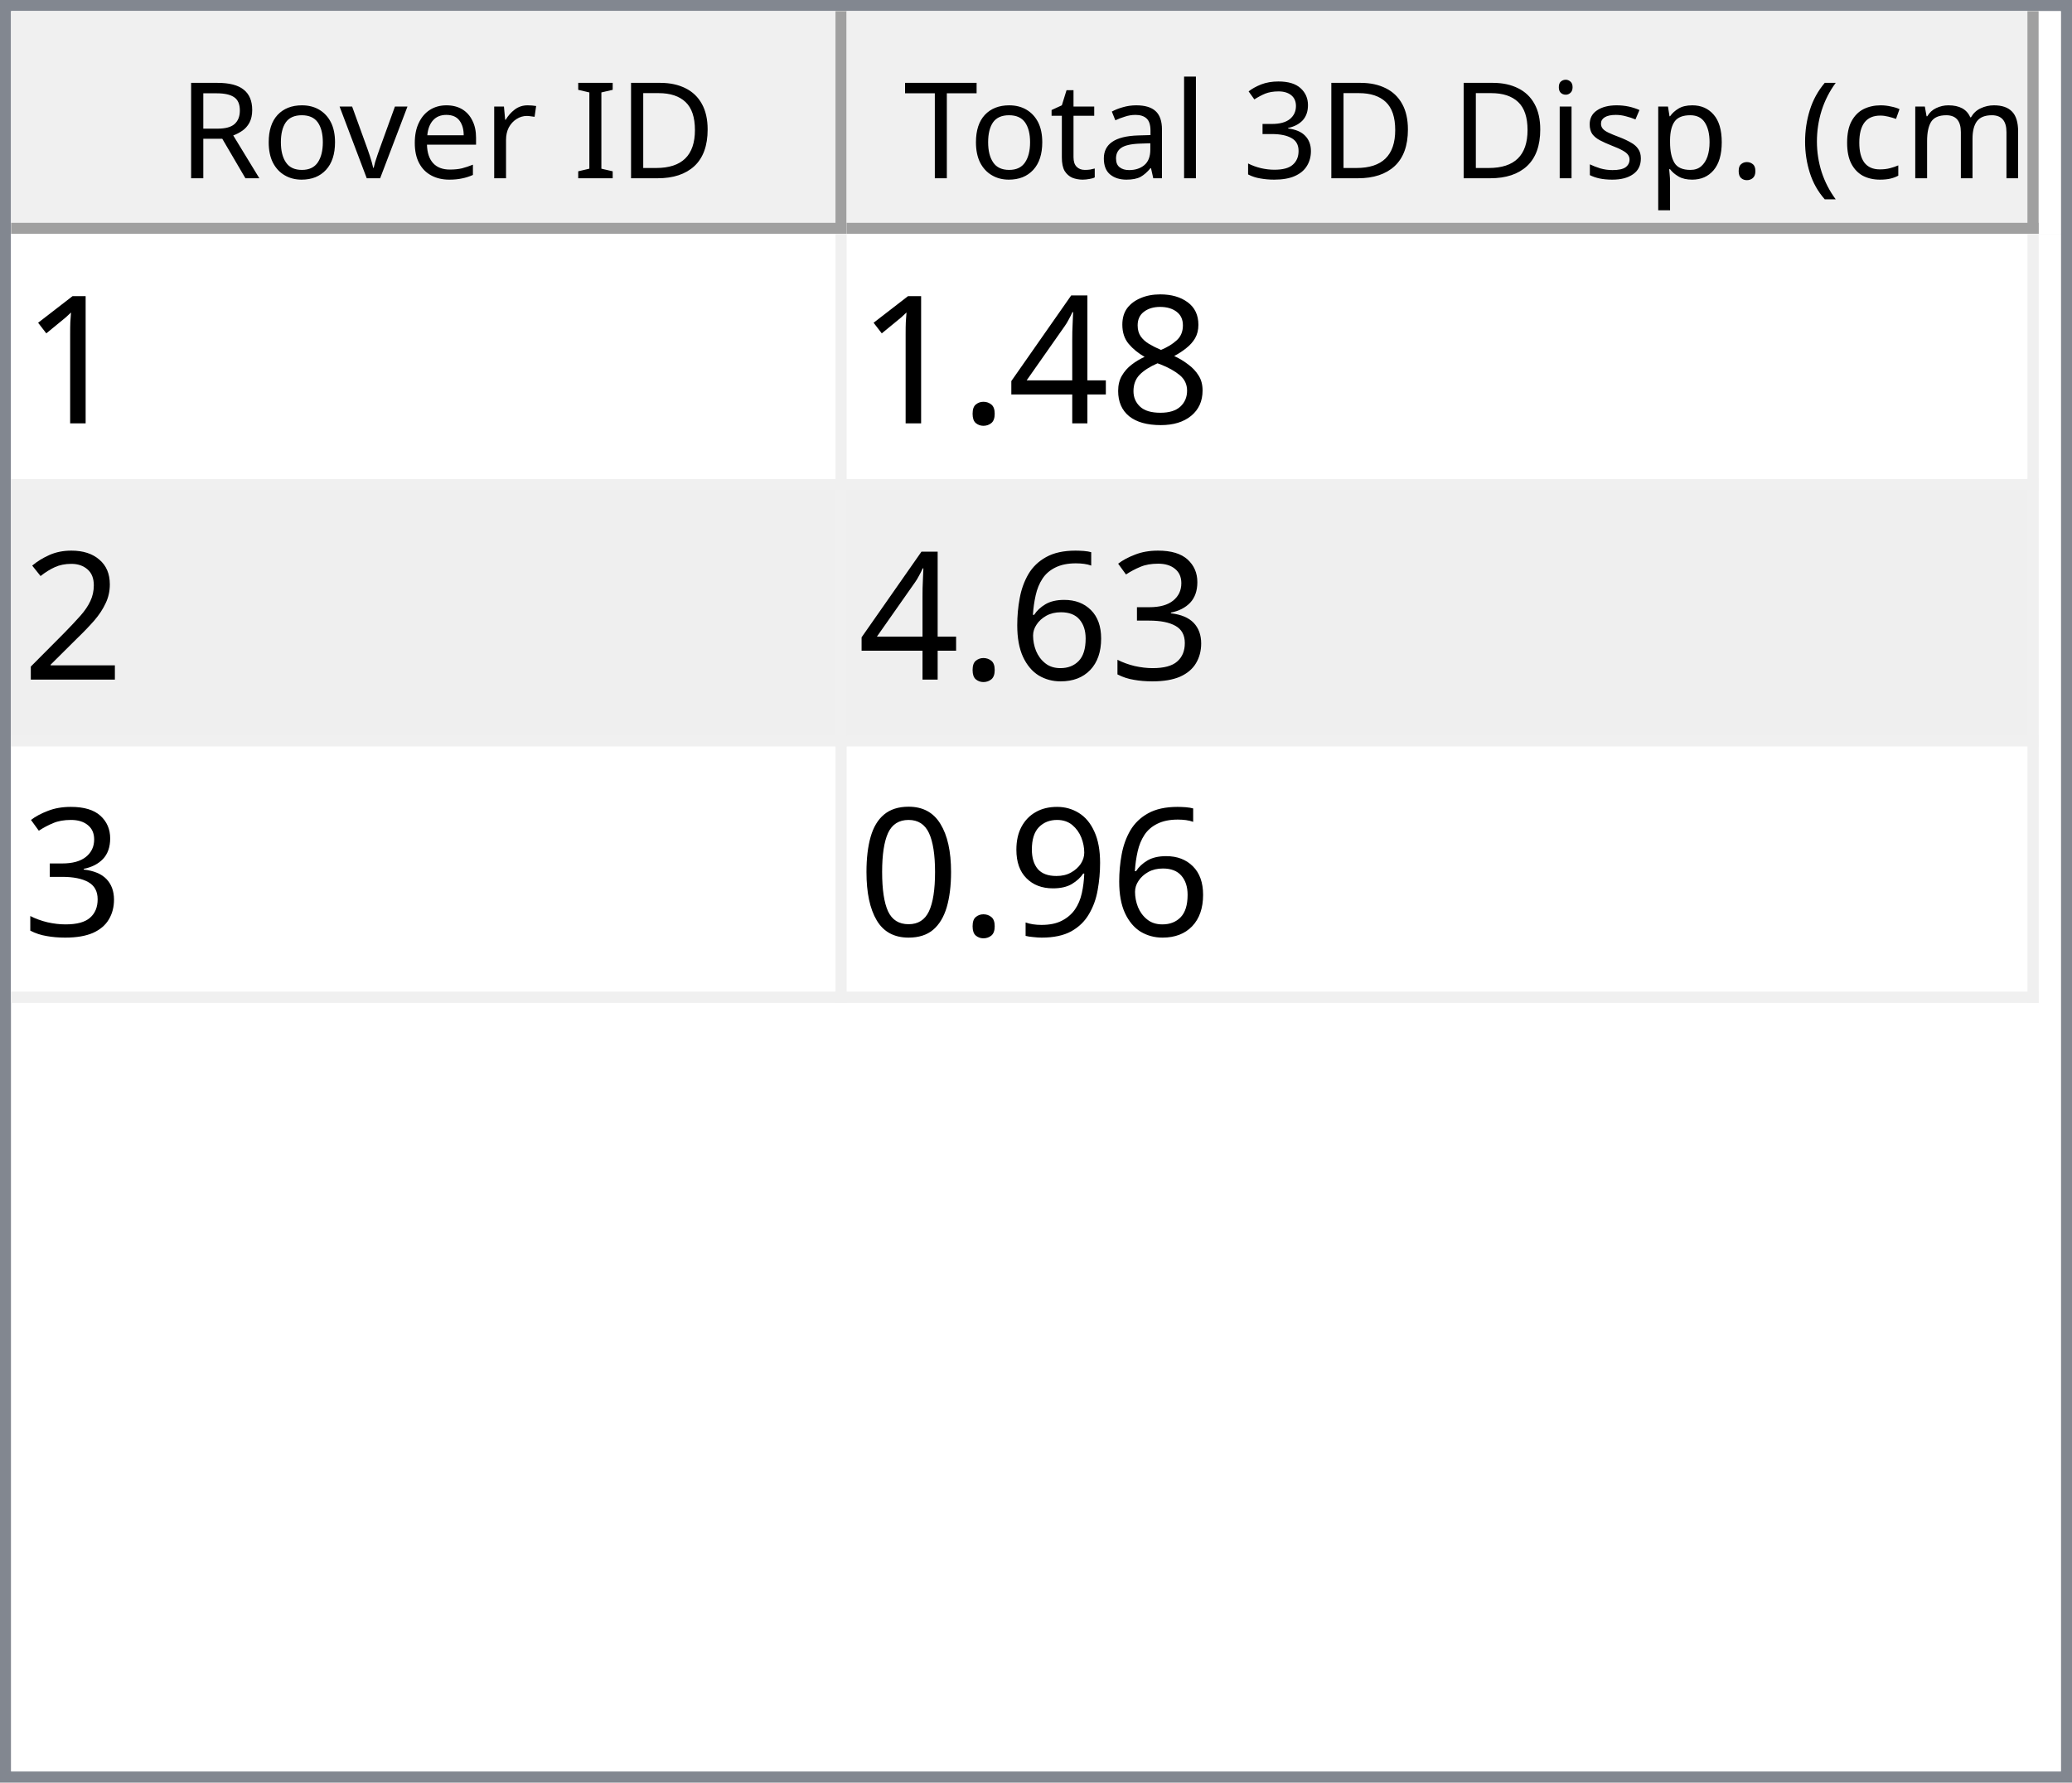
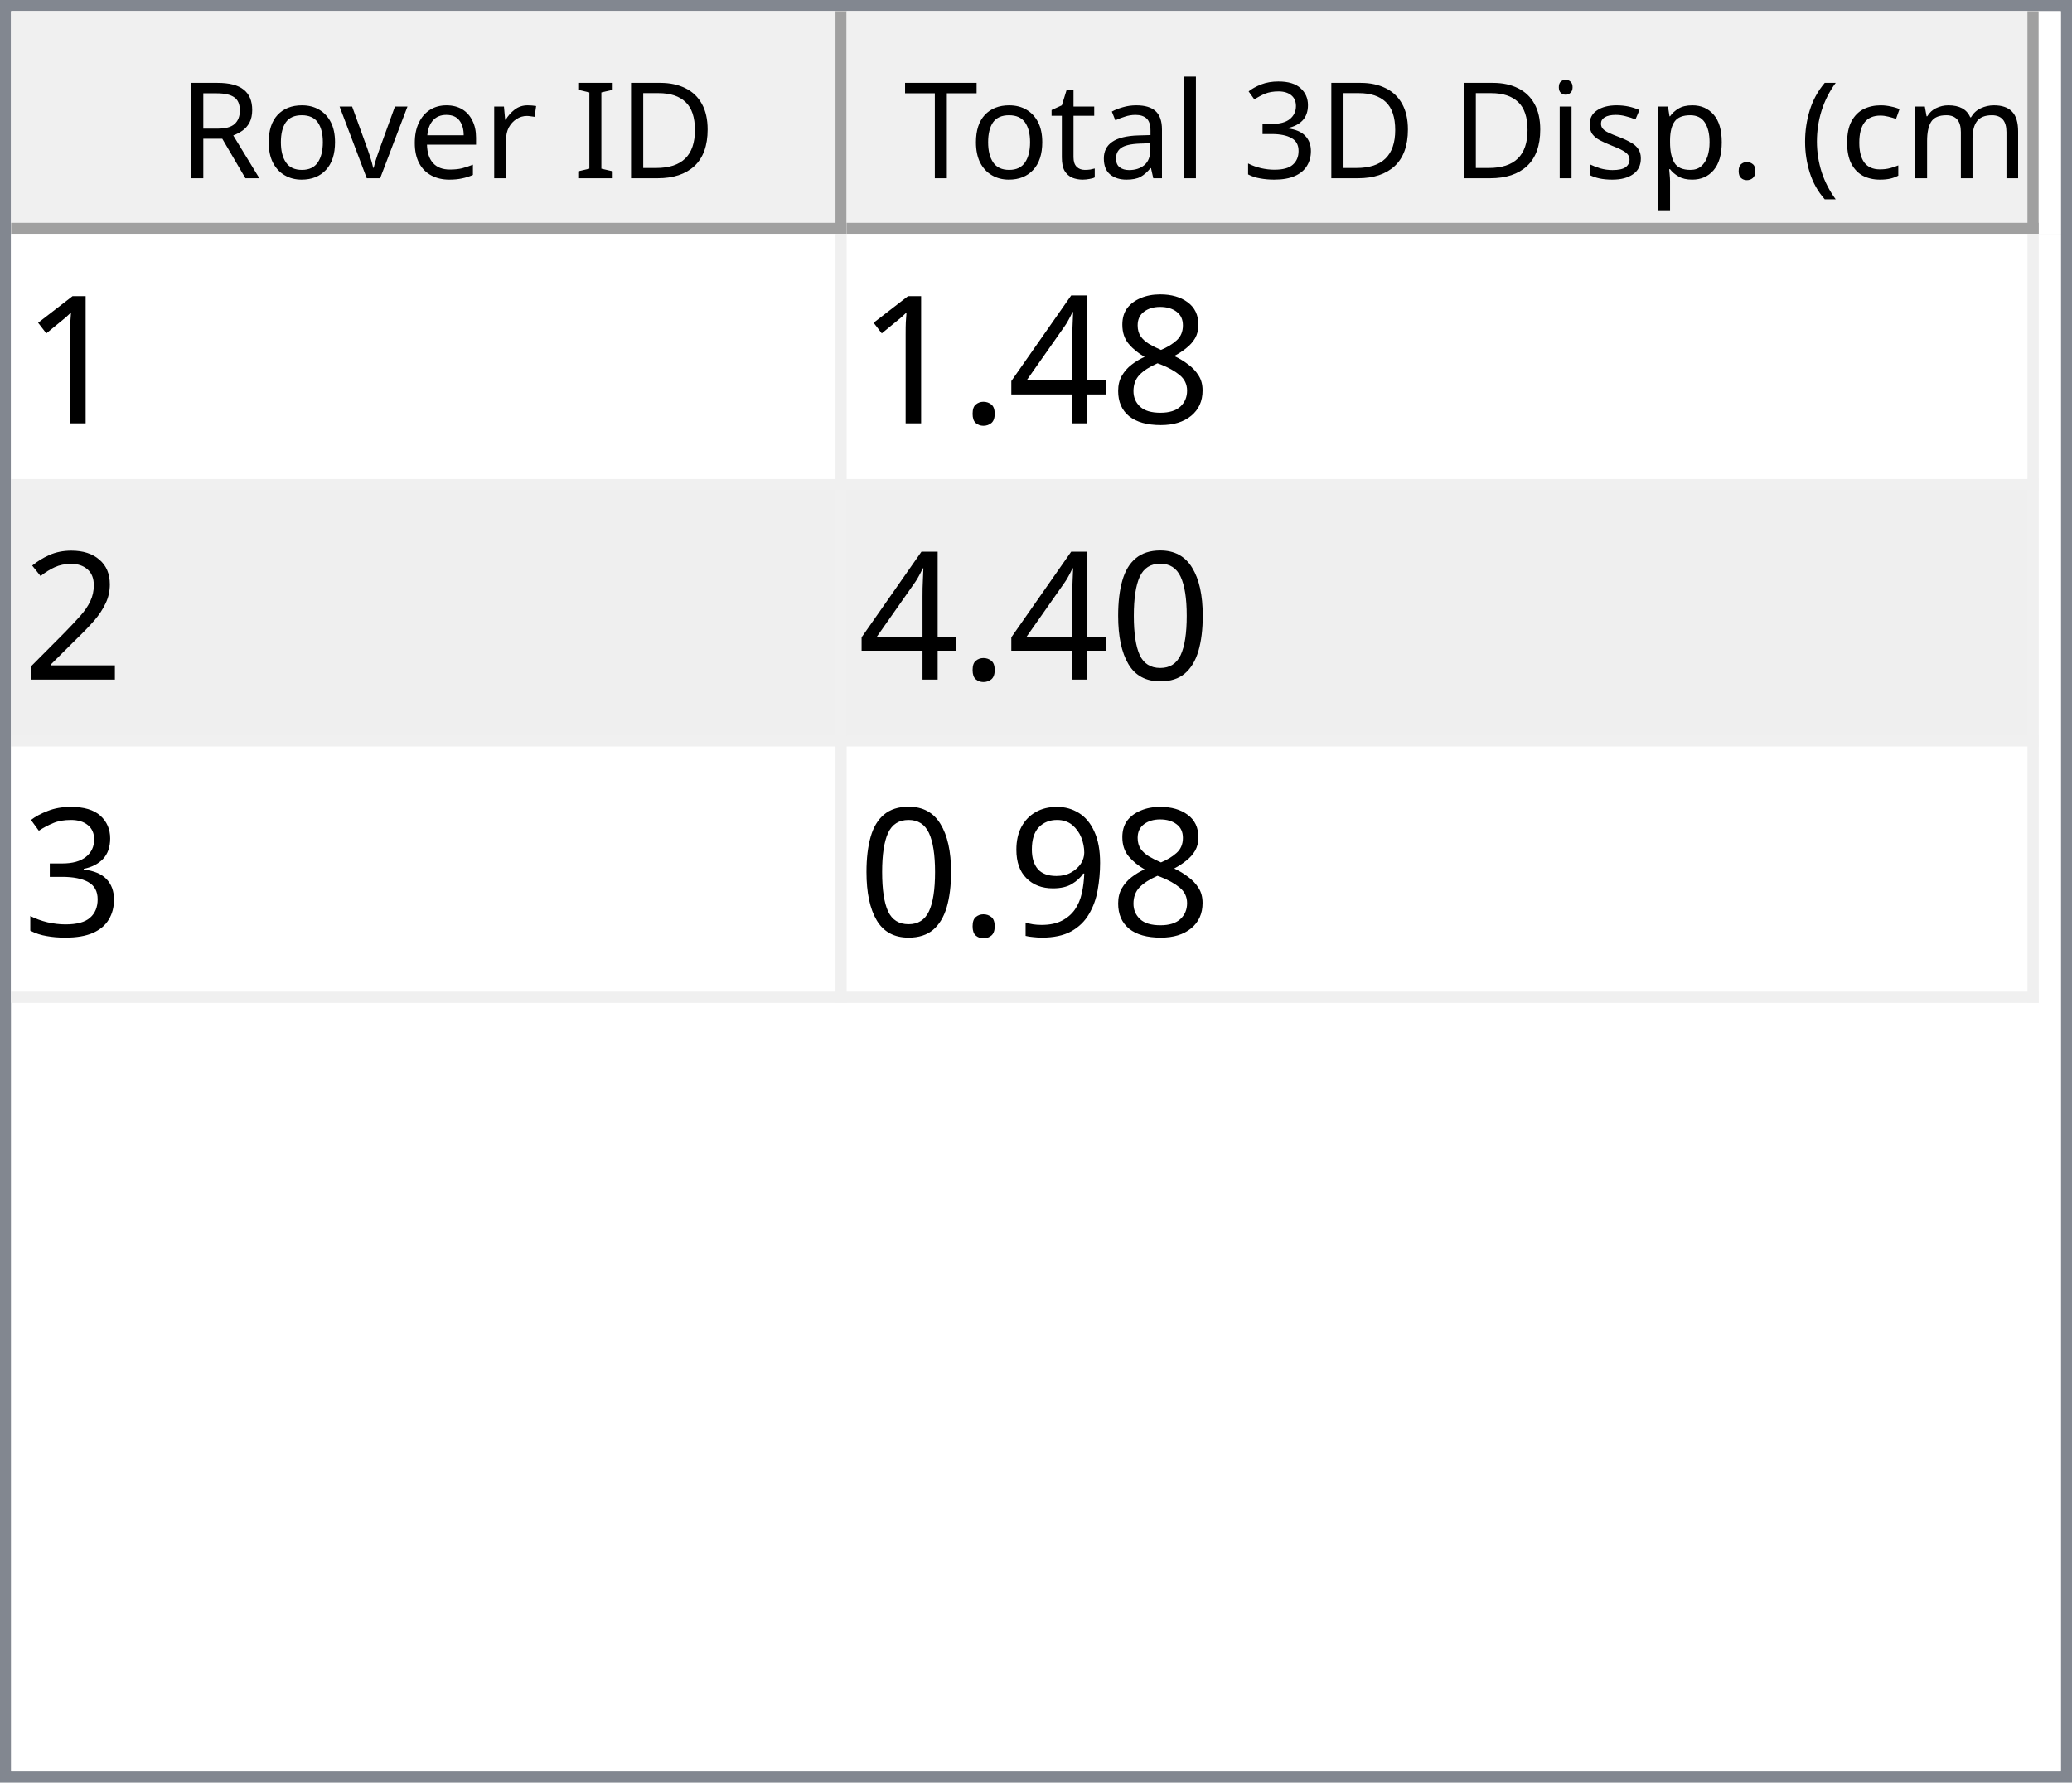
<svg xmlns="http://www.w3.org/2000/svg" style="fill-opacity:1; color-rendering:auto; color-interpolation:auto; text-rendering:auto; stroke:black; stroke-linecap:square; stroke-miterlimit:10; shape-rendering:auto; stroke-opacity:1; fill:black; stroke-dasharray:none; font-weight:normal; stroke-width:1; font-family:'Dialog'; font-style:normal; stroke-linejoin:miter; font-size:12px; stroke-dashoffset:0; image-rendering:auto;" width="186" height="160">
  <defs id="genericDefs" />
  <g>
    <defs id="defs1">
      <clipPath clipPathUnits="userSpaceOnUse" id="clipPath1">
        <path d="M0 0 L186 0 L186 160 L0 160 L0 0 Z" />
      </clipPath>
      <clipPath clipPathUnits="userSpaceOnUse" id="clipPath2">
        <path d="M0 0 L0 160 L186 160 L186 0 Z" />
      </clipPath>
      <clipPath clipPathUnits="userSpaceOnUse" id="clipPath3">
        <path d="M0 0 L0 20 L184 20 L184 0 Z" />
      </clipPath>
      <clipPath clipPathUnits="userSpaceOnUse" id="clipPath4">
        <path d="M0 0 L0 20 L75 20 L75 0 Z" />
      </clipPath>
      <clipPath clipPathUnits="userSpaceOnUse" id="clipPath5">
        <path d="M1 1 L1 19 L74 19 L74 1 Z" />
      </clipPath>
      <clipPath clipPathUnits="userSpaceOnUse" id="clipPath6">
        <path d="M0 0 L0 18 L73 18 L73 0 Z" />
      </clipPath>
      <clipPath clipPathUnits="userSpaceOnUse" id="clipPath7">
        <path d="M-0.5 -0.5 L-0.5 19.5 L74.5 19.5 L74.5 -0.5 Z" />
      </clipPath>
      <clipPath clipPathUnits="userSpaceOnUse" id="clipPath8">
        <path d="M0 0 L0 20 L107 20 L107 0 Z" />
      </clipPath>
      <clipPath clipPathUnits="userSpaceOnUse" id="clipPath9">
        <path d="M1 1 L1 19 L106 19 L106 1 Z" />
      </clipPath>
      <clipPath clipPathUnits="userSpaceOnUse" id="clipPath10">
        <path d="M0 0 L0 18 L105 18 L105 0 Z" />
      </clipPath>
      <clipPath clipPathUnits="userSpaceOnUse" id="clipPath11">
        <path d="M-0.5 -0.5 L-0.5 19.5 L106.5 19.5 L106.5 -0.5 Z" />
      </clipPath>
      <clipPath clipPathUnits="userSpaceOnUse" id="clipPath12">
        <path d="M0 0 L0 138 L184 138 L184 0 Z" />
      </clipPath>
      <clipPath clipPathUnits="userSpaceOnUse" id="clipPath13">
        <path d="M0 0 L0 69 L182 69 L182 0 Z" />
      </clipPath>
      <clipPath clipPathUnits="userSpaceOnUse" id="clipPath14">
        <path d="M-0.5 -0.5 L-0.5 68.5 L181.5 68.5 L181.5 -0.5 Z" />
      </clipPath>
      <clipPath clipPathUnits="userSpaceOnUse" id="clipPath15">
        <path d="M0 0 L0 22 L74 22 L74 0 Z" />
      </clipPath>
      <clipPath clipPathUnits="userSpaceOnUse" id="clipPath16">
        <path d="M0 0 L0 22 L106 22 L106 0 Z" />
      </clipPath>
      <font horiz-adv-x="64.551" id="font1">
        <font-face ascent="107.91" descent="25.098" units-per-em="100" style="font-style:normal; font-family:Segoe UI; font-weight:normal;" />
        <missing-glyph horiz-adv-x="64.551" d="M8.109 0 L8.109 68.266 L56.453 68.266 L56.453 0 L8.109 0 ZM15.328 7.234 L49.219 7.234 L49.219 61.031 L15.328 61.031 L15.328 7.234 Z" />
        <glyph unicode="D" horiz-adv-x="70.117" d="M9.188 0 L9.188 70.016 L28.516 70.016 Q65.531 70.016 65.531 35.891 Q65.531 19.672 55.25 9.836 Q44.969 0 27.734 0 L9.188 0 ZM17.391 62.594 L17.391 7.422 L27.828 7.422 Q41.609 7.422 49.273 14.797 Q56.938 22.172 56.938 35.688 Q56.938 62.594 28.328 62.594 L17.391 62.594 Z" />
        <glyph unicode="I" horiz-adv-x="26.611" d="M17.391 0 L9.188 0 L9.188 70.016 L17.391 70.016 L17.391 0 Z" />
        <glyph unicode=" " horiz-adv-x="27.393" d="" />
        <glyph unicode="r" horiz-adv-x="34.766" d="M34.188 41.891 Q32.078 43.5 28.125 43.5 Q23 43.5 19.555 38.672 Q16.109 33.844 16.109 25.484 L16.109 0 L8.109 0 L8.109 50 L16.109 50 L16.109 39.703 L16.312 39.703 Q18.016 44.969 21.531 47.922 Q25.047 50.875 29.391 50.875 Q32.516 50.875 34.188 50.203 L34.188 41.891 Z" />
        <glyph unicode="e" horiz-adv-x="52.295" d="M48.297 23 L12.984 23 Q13.188 14.656 17.484 10.109 Q21.781 5.562 29.297 5.562 Q37.75 5.562 44.828 11.141 L44.828 3.609 Q38.234 -1.172 27.391 -1.172 Q16.797 -1.172 10.742 5.641 Q4.688 12.453 4.688 24.812 Q4.688 36.469 11.305 43.82 Q17.922 51.172 27.734 51.172 Q37.547 51.172 42.922 44.828 Q48.297 38.484 48.297 27.203 L48.297 23 ZM40.094 29.781 Q40.047 36.719 36.75 40.578 Q33.453 44.438 27.594 44.438 Q21.922 44.438 17.969 40.383 Q14.016 36.328 13.094 29.781 L40.094 29.781 Z" />
        <glyph unicode="v" horiz-adv-x="47.9" d="M47.406 50 L27.484 0 L19.625 0 L0.688 50 L9.469 50 L22.172 13.672 Q23.578 9.672 23.922 6.688 L24.125 6.688 Q24.609 10.453 25.688 13.484 L38.969 50 L47.406 50 Z" />
        <glyph unicode="o" horiz-adv-x="58.594" d="M29 -1.172 Q17.922 -1.172 11.305 5.836 Q4.688 12.844 4.688 24.422 Q4.688 37.016 11.57 44.094 Q18.453 51.172 30.172 51.172 Q41.359 51.172 47.633 44.289 Q53.906 37.406 53.906 25.203 Q53.906 13.234 47.141 6.031 Q40.375 -1.172 29 -1.172 ZM29.594 44.438 Q21.875 44.438 17.383 39.188 Q12.891 33.938 12.891 24.703 Q12.891 15.828 17.43 10.695 Q21.969 5.562 29.594 5.562 Q37.359 5.562 41.531 10.594 Q45.703 15.625 45.703 24.906 Q45.703 34.281 41.531 39.359 Q37.359 44.438 29.594 44.438 Z" />
        <glyph unicode="R" horiz-adv-x="59.814" d="M59.375 0 L49.609 0 L37.891 19.625 Q36.281 22.359 34.766 24.289 Q33.25 26.219 31.664 27.438 Q30.078 28.656 28.25 29.219 Q26.422 29.781 24.125 29.781 L17.391 29.781 L17.391 0 L9.188 0 L9.188 70.016 L30.078 70.016 Q34.672 70.016 38.555 68.867 Q42.438 67.719 45.289 65.375 Q48.141 63.031 49.758 59.547 Q51.375 56.062 51.375 51.375 Q51.375 47.703 50.273 44.656 Q49.172 41.609 47.148 39.211 Q45.125 36.812 42.266 35.133 Q39.406 33.453 35.844 32.516 L35.844 32.328 Q37.594 31.547 38.891 30.547 Q40.188 29.547 41.359 28.18 Q42.531 26.812 43.68 25.078 Q44.828 23.344 46.234 21.047 L59.375 0 ZM17.391 62.594 L17.391 37.203 L28.516 37.203 Q31.594 37.203 34.203 38.133 Q36.812 39.062 38.719 40.797 Q40.625 42.531 41.703 45.047 Q42.781 47.562 42.781 50.688 Q42.781 56.297 39.141 59.445 Q35.5 62.594 28.609 62.594 L17.391 62.594 Z" />
        <glyph unicode=")" horiz-adv-x="30.176" d="M8.297 -15.922 L1.172 -15.922 Q16.406 2.344 16.406 26.812 Q16.406 51.469 1.078 70.016 L8.297 70.016 Q23.531 52.156 23.531 26.703 Q23.531 1.375 8.297 -15.922 Z" />
        <glyph unicode="m" horiz-adv-x="86.133" d="M79.109 0 L71.094 0 L71.094 28.719 Q71.094 37.016 68.531 40.727 Q65.969 44.438 59.906 44.438 Q54.781 44.438 51.195 39.75 Q47.609 35.062 47.609 28.516 L47.609 0 L39.594 0 L39.594 29.688 Q39.594 44.438 28.219 44.438 Q22.953 44.438 19.531 40.016 Q16.109 35.594 16.109 28.516 L16.109 0 L8.109 0 L8.109 50 L16.109 50 L16.109 42.094 L16.312 42.094 Q21.625 51.172 31.844 51.172 Q36.969 51.172 40.773 48.312 Q44.578 45.453 46 40.828 Q51.562 51.172 62.594 51.172 Q79.109 51.172 79.109 30.812 L79.109 0 Z" />
        <glyph unicode="c" horiz-adv-x="46.191" d="M42.188 2.297 Q36.422 -1.172 28.516 -1.172 Q17.828 -1.172 11.258 5.789 Q4.688 12.75 4.688 23.828 Q4.688 36.188 11.766 43.68 Q18.844 51.172 30.672 51.172 Q37.25 51.172 42.281 48.734 L42.281 40.531 Q36.719 44.438 30.375 44.438 Q22.703 44.438 17.797 38.945 Q12.891 33.453 12.891 24.516 Q12.891 15.719 17.508 10.641 Q22.125 5.562 29.891 5.562 Q36.422 5.562 42.188 9.906 L42.188 2.297 Z" />
        <glyph unicode="(" horiz-adv-x="30.176" d="M29.109 -15.922 L21.969 -15.922 Q6.844 1.375 6.844 26.703 Q6.844 52.156 21.969 70.016 L29.203 70.016 Q13.875 51.469 13.875 26.812 Q13.875 2.344 29.109 -15.922 Z" />
        <glyph unicode="." horiz-adv-x="21.68" d="M10.891 -1.078 Q8.641 -1.078 7.055 0.539 Q5.469 2.156 5.469 4.391 Q5.469 6.641 7.055 8.273 Q8.641 9.906 10.891 9.906 Q13.188 9.906 14.797 8.273 Q16.406 6.641 16.406 4.391 Q16.406 2.156 14.797 0.539 Q13.188 -1.078 10.891 -1.078 Z" />
        <glyph unicode="p" horiz-adv-x="58.789" d="M16.312 7.234 L16.109 7.234 L16.109 -23 L8.109 -23 L8.109 50 L16.109 50 L16.109 41.219 L16.312 41.219 Q22.219 51.172 33.594 51.172 Q43.266 51.172 48.688 44.461 Q54.109 37.75 54.109 26.469 Q54.109 13.922 48 6.375 Q41.891 -1.172 31.297 -1.172 Q21.578 -1.172 16.312 7.234 ZM16.109 27.391 L16.109 20.406 Q16.109 14.203 20.141 9.883 Q24.172 5.562 30.375 5.562 Q37.641 5.562 41.773 11.133 Q45.906 16.703 45.906 26.609 Q45.906 34.969 42.047 39.703 Q38.188 44.438 31.594 44.438 Q24.609 44.438 20.359 39.578 Q16.109 34.719 16.109 27.391 Z" />
        <glyph unicode="s" horiz-adv-x="42.432" d="M5.078 1.812 L5.078 10.406 Q11.625 5.562 19.484 5.562 Q30.031 5.562 30.031 12.594 Q30.031 14.594 29.125 15.992 Q28.219 17.391 26.68 18.461 Q25.141 19.531 23.07 20.383 Q21 21.234 18.609 22.172 Q15.281 23.484 12.766 24.828 Q10.25 26.172 8.57 27.859 Q6.891 29.547 6.031 31.695 Q5.172 33.844 5.172 36.719 Q5.172 40.234 6.789 42.945 Q8.406 45.656 11.086 47.484 Q13.766 49.312 17.211 50.242 Q20.656 51.172 24.312 51.172 Q30.812 51.172 35.938 48.922 L35.938 40.828 Q30.422 44.438 23.25 44.438 Q21 44.438 19.195 43.922 Q17.391 43.406 16.094 42.477 Q14.797 41.547 14.086 40.258 Q13.375 38.969 13.375 37.406 Q13.375 35.453 14.086 34.133 Q14.797 32.812 16.164 31.789 Q17.531 30.766 19.484 29.938 Q21.438 29.109 23.922 28.125 Q27.25 26.859 29.883 25.516 Q32.516 24.172 34.375 22.484 Q36.234 20.797 37.234 18.602 Q38.234 16.406 38.234 13.375 Q38.234 9.672 36.602 6.938 Q34.969 4.203 32.234 2.398 Q29.5 0.594 25.93 -0.289 Q22.359 -1.172 18.453 -1.172 Q10.75 -1.172 5.078 1.812 Z" />
        <glyph unicode="i" horiz-adv-x="24.219" d="M12.203 62.703 Q10.062 62.703 8.547 64.164 Q7.031 65.625 7.031 67.875 Q7.031 70.125 8.547 71.609 Q10.062 73.094 12.203 73.094 Q14.406 73.094 15.945 71.609 Q17.484 70.125 17.484 67.875 Q17.484 65.719 15.945 64.211 Q14.406 62.703 12.203 62.703 ZM16.109 0 L8.109 0 L8.109 50 L16.109 50 L16.109 0 Z" />
        <glyph unicode="3" horiz-adv-x="53.906" d="M46.531 19.828 Q46.531 15.094 44.75 11.211 Q42.969 7.328 39.719 4.57 Q36.469 1.812 31.93 0.297 Q27.391 -1.219 21.922 -1.219 Q11.922 -1.219 6 2.594 L6 11.188 Q13.094 5.609 22.219 5.609 Q25.875 5.609 28.828 6.539 Q31.781 7.469 33.906 9.227 Q36.031 10.984 37.18 13.477 Q38.328 15.969 38.328 19.094 Q38.328 32.812 18.797 32.812 L12.984 32.812 L12.984 39.594 L18.5 39.594 Q35.797 39.594 35.797 52.484 Q35.797 64.406 22.609 64.406 Q15.188 64.406 8.688 59.422 L8.688 67.188 Q15.375 71.188 24.609 71.188 Q29 71.188 32.57 69.969 Q36.141 68.75 38.68 66.555 Q41.219 64.359 42.609 61.281 Q44 58.203 44 54.5 Q44 40.672 30.031 36.719 L30.031 36.531 Q33.594 36.141 36.625 34.797 Q39.656 33.453 41.852 31.305 Q44.047 29.156 45.289 26.25 Q46.531 23.344 46.531 19.828 Z" />
        <glyph unicode="l" horiz-adv-x="24.219" d="M16.109 0 L8.109 0 L8.109 74.031 L16.109 74.031 L16.109 0 Z" />
        <glyph unicode="a" horiz-adv-x="50.879" d="M43.891 0 L35.891 0 L35.891 7.812 L35.688 7.812 Q30.469 -1.172 20.312 -1.172 Q12.844 -1.172 8.617 2.781 Q4.391 6.734 4.391 13.281 Q4.391 27.297 20.906 29.594 L35.891 31.688 Q35.891 44.438 25.594 44.438 Q16.547 44.438 9.281 38.281 L9.281 46.484 Q16.656 51.172 26.266 51.172 Q43.891 51.172 43.891 32.516 L43.891 0 ZM35.891 25.297 L23.828 23.641 Q18.266 22.859 15.43 20.875 Q12.594 18.891 12.594 13.875 Q12.594 10.203 15.211 7.883 Q17.828 5.562 22.172 5.562 Q28.125 5.562 32.008 9.742 Q35.891 13.922 35.891 20.312 L35.891 25.297 Z" />
        <glyph unicode="t" horiz-adv-x="33.887" d="M31.297 0.484 Q28.469 -1.078 23.828 -1.078 Q10.688 -1.078 10.688 13.578 L10.688 43.172 L2.094 43.172 L2.094 50 L10.688 50 L10.688 62.203 L18.703 64.797 L18.703 50 L31.297 50 L31.297 43.172 L18.703 43.172 L18.703 14.984 Q18.703 9.969 20.414 7.82 Q22.125 5.672 26.078 5.672 Q29.109 5.672 31.297 7.328 L31.297 0.484 Z" />
        <glyph unicode="T" horiz-adv-x="52.393" d="M50.594 62.594 L30.375 62.594 L30.375 0 L22.172 0 L22.172 62.594 L2 62.594 L2 70.016 L50.594 70.016 L50.594 62.594 Z" />
      </font>
      <font horiz-adv-x="75.0" id="font2">
        <font-face ascent="100.537" descent="21.973" units-per-em="100" style="font-style:normal; font-family:sans-serif; font-weight:normal;" />
        <missing-glyph horiz-adv-x="75.0" d="M12.5 0 L12.5 62.5 L62.5 62.5 L62.5 0 L12.5 0 ZM14.062 1.562 L60.938 1.562 L60.938 60.938 L14.062 60.938 L14.062 1.562 Z" />
        <glyph unicode="1" horiz-adv-x="55.615" d="M37.25 0 L28.469 0 L28.469 56 Q25.297 52.984 20.141 49.953 Q14.984 46.922 10.891 45.406 L10.891 53.906 Q18.266 57.375 23.781 62.305 Q29.297 67.234 31.594 71.875 L37.25 71.875 L37.25 0 Z" />
        <glyph unicode="8" horiz-adv-x="55.615" d="M17.672 38.812 Q12.203 40.828 9.57 44.539 Q6.938 48.25 6.938 53.422 Q6.938 61.234 12.555 66.555 Q18.172 71.875 27.484 71.875 Q36.859 71.875 42.578 66.43 Q48.297 60.984 48.297 53.172 Q48.297 48.188 45.68 44.508 Q43.062 40.828 37.75 38.812 Q44.344 36.672 47.781 31.883 Q51.219 27.094 51.219 20.453 Q51.219 11.281 44.727 5.031 Q38.234 -1.219 27.641 -1.219 Q17.047 -1.219 10.547 5.055 Q4.047 11.328 4.047 20.703 Q4.047 27.688 7.594 32.398 Q11.141 37.109 17.672 38.812 ZM15.922 53.719 Q15.922 48.641 19.195 45.414 Q22.469 42.188 27.688 42.188 Q32.766 42.188 36.016 45.383 Q39.266 48.578 39.266 53.219 Q39.266 58.062 35.914 61.359 Q32.562 64.656 27.594 64.656 Q22.562 64.656 19.242 61.43 Q15.922 58.203 15.922 53.719 ZM13.094 20.656 Q13.094 16.891 14.875 13.375 Q16.656 9.859 20.172 7.93 Q23.688 6 27.734 6 Q34.031 6 38.133 10.055 Q42.234 14.109 42.234 20.359 Q42.234 26.703 38.016 30.859 Q33.797 35.016 27.438 35.016 Q21.234 35.016 17.164 30.914 Q13.094 26.812 13.094 20.656 Z" />
        <glyph unicode="4" horiz-adv-x="55.615" d="M32.328 0 L32.328 17.141 L1.266 17.141 L1.266 25.203 L33.938 71.578 L41.109 71.578 L41.109 25.203 L50.781 25.203 L50.781 17.141 L41.109 17.141 L41.109 0 L32.328 0 ZM32.328 25.203 L32.328 57.469 L9.906 25.203 L32.328 25.203 Z" />
        <glyph unicode="." horiz-adv-x="27.783" d="M9.078 0 L9.078 10.016 L19.094 10.016 L19.094 0 L9.078 0 Z" />
        <glyph unicode="2" horiz-adv-x="55.615" d="M50.344 8.453 L50.344 0 L3.031 0 Q2.938 3.172 4.047 6.109 Q5.859 10.938 9.836 15.625 Q13.812 20.312 21.344 26.469 Q33.016 36.031 37.117 41.625 Q41.219 47.219 41.219 52.203 Q41.219 57.422 37.477 61.008 Q33.734 64.594 27.734 64.594 Q21.391 64.594 17.578 60.789 Q13.766 56.984 13.719 50.25 L4.688 51.172 Q5.609 61.281 11.664 66.578 Q17.719 71.875 27.938 71.875 Q38.234 71.875 44.242 66.164 Q50.25 60.453 50.25 52 Q50.25 47.703 48.492 43.555 Q46.734 39.406 42.656 34.812 Q38.578 30.219 29.109 22.219 Q21.188 15.578 18.945 13.211 Q16.703 10.844 15.234 8.453 L50.344 8.453 Z" />
+         <glyph unicode="0" horiz-adv-x="55.615" d="M4.156 35.297 Q4.156 48 6.766 55.742 Q9.375 63.484 14.523 67.68 Q19.672 71.875 27.484 71.875 Q33.25 71.875 37.594 69.555 Q41.938 67.234 44.773 62.867 Q47.609 58.5 49.219 52.227 Q50.828 45.953 50.828 35.297 Q50.828 22.703 48.242 14.969 Q45.656 7.234 40.508 3.008 Q35.359 -1.219 27.484 -1.219 Q17.141 -1.219 11.234 6.203 Q4.156 15.141 4.156 35.297 ZM13.188 35.297 Q13.188 17.672 17.312 11.836 Q21.438 6 27.484 6 Q33.547 6 37.672 11.859 Q41.797 17.719 41.797 35.297 Q41.797 52.984 37.672 58.789 Q33.547 64.594 27.391 64.594 Q21.344 64.594 17.719 59.469 Q13.188 52.938 13.188 35.297 Z" />
        <glyph unicode="3" horiz-adv-x="55.615" d="M4.203 18.891 L12.984 20.062 Q14.5 12.594 18.141 9.297 Q21.781 6 27 6 Q33.203 6 37.477 10.297 Q41.75 14.594 41.75 20.953 Q41.75 27 37.797 30.93 Q33.844 34.859 27.734 34.859 Q25.25 34.859 21.531 33.891 L22.516 41.609 Q23.391 41.5 23.922 41.5 Q29.547 41.5 34.039 44.43 Q38.531 47.359 38.531 53.469 Q38.531 58.297 35.258 61.477 Q31.984 64.656 26.812 64.656 Q21.688 64.656 18.266 61.43 Q14.844 58.203 13.875 51.766 L5.078 53.328 Q6.688 62.156 12.398 67.016 Q18.109 71.875 26.609 71.875 Q32.469 71.875 37.398 69.359 Q42.328 66.844 44.945 62.5 Q47.562 58.156 47.562 53.266 Q47.562 48.641 45.07 44.828 Q42.578 41.016 37.703 38.766 Q44.047 37.312 47.562 32.695 Q51.078 28.078 51.078 21.141 Q51.078 11.766 44.242 5.25 Q37.406 -1.266 26.953 -1.266 Q17.531 -1.266 11.305 4.352 Q5.078 9.969 4.203 18.891 Z" />
-         <glyph unicode="6" horiz-adv-x="55.615" d="M49.75 54.047 L41.016 53.375 Q39.844 58.547 37.703 60.891 Q34.125 64.656 28.906 64.656 Q24.703 64.656 21.531 62.312 Q17.391 59.281 14.992 53.469 Q12.594 47.656 12.5 36.922 Q15.672 41.75 20.266 44.094 Q24.859 46.438 29.891 46.438 Q38.672 46.438 44.852 39.969 Q51.031 33.5 51.031 23.25 Q51.031 16.5 48.125 10.719 Q45.219 4.938 40.141 1.859 Q35.062 -1.219 28.609 -1.219 Q17.625 -1.219 10.695 6.859 Q3.766 14.938 3.766 33.5 Q3.766 54.25 11.422 63.672 Q18.109 71.875 29.438 71.875 Q37.891 71.875 43.289 67.141 Q48.688 62.406 49.75 54.047 ZM13.875 23.188 Q13.875 18.656 15.797 14.508 Q17.719 10.359 21.188 8.18 Q24.656 6 28.469 6 Q34.031 6 38.039 10.492 Q42.047 14.984 42.047 22.703 Q42.047 30.125 38.086 34.398 Q34.125 38.672 28.125 38.672 Q22.172 38.672 18.023 34.398 Q13.875 30.125 13.875 23.188 Z" />
        <glyph unicode="9" horiz-adv-x="55.615" d="M5.469 16.547 L13.922 17.328 Q14.984 11.375 18.016 8.688 Q21.047 6 25.781 6 Q29.828 6 32.883 7.859 Q35.938 9.719 37.891 12.82 Q39.844 15.922 41.164 21.195 Q42.484 26.469 42.484 31.938 Q42.484 32.516 42.438 33.688 Q39.797 29.5 35.234 26.883 Q30.672 24.266 25.344 24.266 Q16.453 24.266 10.305 30.711 Q4.156 37.156 4.156 47.703 Q4.156 58.594 10.578 65.234 Q17 71.875 26.656 71.875 Q33.641 71.875 39.43 68.117 Q45.219 64.359 48.219 57.398 Q51.219 50.438 51.219 37.25 Q51.219 23.531 48.242 15.406 Q45.266 7.281 39.383 3.031 Q33.5 -1.219 25.594 -1.219 Q17.188 -1.219 11.867 3.445 Q6.547 8.109 5.469 16.547 ZM41.453 48.141 Q41.453 55.719 37.43 60.156 Q33.406 64.594 27.734 64.594 Q21.875 64.594 17.531 59.812 Q13.188 55.031 13.188 47.406 Q13.188 40.578 17.312 36.305 Q21.438 32.031 27.484 32.031 Q33.594 32.031 37.523 36.305 Q41.453 40.578 41.453 48.141 Z" />
-         <glyph unicode="0" horiz-adv-x="55.615" d="M4.156 35.297 Q4.156 48 6.766 55.742 Q9.375 63.484 14.523 67.68 Q19.672 71.875 27.484 71.875 Q33.25 71.875 37.594 69.555 Q41.938 67.234 44.773 62.867 Q47.609 58.5 49.219 52.227 Q50.828 45.953 50.828 35.297 Q50.828 22.703 48.242 14.969 Q45.656 7.234 40.508 3.008 Q35.359 -1.219 27.484 -1.219 Q17.141 -1.219 11.234 6.203 Q4.156 15.141 4.156 35.297 ZM13.188 35.297 Q13.188 17.672 17.312 11.836 Q21.438 6 27.484 6 Q33.547 6 37.672 11.859 Q41.797 17.719 41.797 35.297 Q41.797 52.984 37.672 58.789 Q33.547 64.594 27.391 64.594 Q21.344 64.594 17.719 59.469 Q13.188 52.938 13.188 35.297 Z" />
      </font>
    </defs>
    <g style="fill:white; stroke:white;">
      <rect x="0" y="0" width="186" style="clip-path:url(#clipPath1); stroke:none;" height="160" />
    </g>
    <g style="fill:white; text-rendering:optimizeSpeed; color-rendering:optimizeSpeed; image-rendering:optimizeSpeed; shape-rendering:crispEdges; stroke:white; color-interpolation:sRGB;">
      <rect x="0" width="186" height="160" y="0" style="stroke:none;" />
      <path style="stroke:none;" d="M0 160 L186 160 L186 0 L0 0 Z" />
    </g>
    <g style="fill:rgb(240,240,240); font-family:'Segoe UI'; stroke:rgb(240,240,240);">
      <rect x="0" y="0" width="186" style="clip-path:url(#clipPath2); stroke:none;" height="160" />
    </g>
    <g style="fill:rgb(130,135,144); font-family:'Segoe UI'; stroke:rgb(130,135,144);">
      <path d="M0 0 L186 0 L186 160 L0 160 L0 0 ZM1 1 L185 1 L185 159 L1 159 L1 1 Z" style="fill-rule:evenodd; clip-path:url(#clipPath2); stroke:none;" />
    </g>
    <g style="fill:white; font-family:'Segoe UI'; stroke:white;" transform="translate(1,1)">
      <rect x="0" y="0" width="184" style="clip-path:url(#clipPath3); stroke:none;" height="20" />
    </g>
    <g style="fill:rgb(240,240,240); font-family:'Segoe UI'; stroke:rgb(240,240,240);" transform="translate(1,1)">
      <rect x="0" y="0" width="75" style="clip-path:url(#clipPath4); stroke:none;" height="20" />
    </g>
    <g style="font-family:'Segoe UI';" transform="translate(2,2)">
      <text x="14" xml:space="preserve" y="14" style="clip-path:url(#clipPath6); stroke:none;">Rover ID</text>
    </g>
    <g style="fill:rgb(160,160,160); font-family:'Segoe UI'; stroke:rgb(160,160,160); stroke-linejoin:bevel;" transform="translate(1.5,1.5)">
      <line x1="74" x2="74" y1="0" style="fill:none; clip-path:url(#clipPath7);" y2="19" />
    </g>
    <g style="fill:rgb(160,160,160); font-family:'Segoe UI'; stroke:rgb(160,160,160); stroke-linejoin:bevel;" transform="matrix(1,0,0,1,1,1) translate(0.5,0.5)">
      <line x1="0" x2="74" y1="19" style="fill:none; clip-path:url(#clipPath7);" y2="19" />
    </g>
    <g style="fill:rgb(240,240,240); font-family:'Segoe UI'; stroke:rgb(240,240,240);" transform="translate(76,1)">
      <rect x="0" y="0" width="107" style="clip-path:url(#clipPath8); stroke:none;" height="20" />
    </g>
    <g style="font-family:'Segoe UI';" transform="translate(77,2)">
      <text x="1" xml:space="preserve" y="14" style="clip-path:url(#clipPath10); stroke:none;"> Total 3D Disp. (cm)</text>
    </g>
    <g style="fill:rgb(160,160,160); font-family:'Segoe UI'; stroke:rgb(160,160,160); stroke-linejoin:bevel;" transform="translate(76.5,1.5)">
      <line x1="106" x2="106" y1="0" style="fill:none; clip-path:url(#clipPath11);" y2="19" />
    </g>
    <g style="fill:rgb(160,160,160); font-family:'Segoe UI'; stroke:rgb(160,160,160); stroke-linejoin:bevel;" transform="matrix(1,0,0,1,76,1) translate(0.5,0.5)">
      <line x1="0" x2="106" y1="19" style="fill:none; clip-path:url(#clipPath11);" y2="19" />
    </g>
    <g style="fill:white; font-family:'Segoe UI'; stroke:white;" transform="translate(1,21)">
      <rect x="0" y="0" width="184" style="clip-path:url(#clipPath12); stroke:none;" height="138" />
    </g>
    <g style="fill:rgb(240,240,240); font-size:16px; font-family:sans-serif; stroke:rgb(240,240,240);" transform="translate(1,21)">
      <rect x="0" y="0" width="182" style="clip-path:url(#clipPath13); stroke:none;" height="69" />
      <line transform="translate(0.5,0.5)" x1="0" x2="181" y1="22" style="clip-path:url(#clipPath14); fill:none; stroke-linejoin:bevel;" y2="22" />
    </g>
    <g transform="matrix(1,0,0,1,1,21) translate(0.5,0.5)" style="fill:rgb(240,240,240); font-size:16px; font-family:sans-serif; stroke:rgb(240,240,240); stroke-linejoin:bevel;">
      <line x1="0" x2="181" y1="45" style="fill:none; clip-path:url(#clipPath14);" y2="45" />
    </g>
    <g transform="matrix(1,0,0,1,1,21) translate(0.5,0.5)" style="fill:rgb(240,240,240); font-size:16px; font-family:sans-serif; stroke:rgb(240,240,240); stroke-linejoin:bevel;">
      <line x1="0" x2="181" y1="68" style="fill:none; clip-path:url(#clipPath14);" y2="68" />
    </g>
    <g transform="matrix(1,0,0,1,1,21) translate(0.5,0.5)" style="fill:rgb(240,240,240); font-size:16px; font-family:sans-serif; stroke:rgb(240,240,240); stroke-linejoin:bevel;">
      <line x1="74" x2="74" y1="0" style="fill:none; clip-path:url(#clipPath14);" y2="68" />
    </g>
    <g transform="matrix(1,0,0,1,1,21) translate(0.5,0.5)" style="fill:rgb(240,240,240); font-size:16px; font-family:sans-serif; stroke:rgb(240,240,240); stroke-linejoin:bevel;">
      <line x1="181" x2="181" y1="0" style="fill:none; clip-path:url(#clipPath14);" y2="68" />
    </g>
    <g style="fill:white; font-size:16px; font-family:sans-serif; stroke:white;" transform="matrix(1,0,0,1,1,21)">
      <rect x="0" y="0" width="74" style="clip-path:url(#clipPath15); stroke:none;" height="22" />
      <text x="1" y="17" style="fill:black; clip-path:url(#clipPath15); stroke:none;" xml:space="preserve">1</text>
    </g>
    <g style="fill:white; font-size:16px; font-family:sans-serif; stroke:white;" transform="matrix(1,0,0,1,1,21) translate(75,0)">
      <rect x="0" y="0" width="106" style="clip-path:url(#clipPath16); stroke:none;" height="22" />
      <text x="1" y="17" style="fill:black; clip-path:url(#clipPath16); stroke:none;" xml:space="preserve">1.48</text>
    </g>
    <g style="fill:rgb(239,239,239); font-size:16px; font-family:sans-serif; stroke:rgb(239,239,239);" transform="matrix(1,0,0,1,1,21) translate(0,23)">
      <rect x="0" y="0" width="74" style="clip-path:url(#clipPath15); stroke:none;" height="22" />
      <text x="1" y="17" style="fill:black; clip-path:url(#clipPath15); stroke:none;" xml:space="preserve">2</text>
    </g>
    <g style="fill:rgb(239,239,239); font-size:16px; font-family:sans-serif; stroke:rgb(239,239,239);" transform="matrix(1,0,0,1,1,21) translate(75,23)">
      <rect x="0" y="0" width="106" style="clip-path:url(#clipPath16); stroke:none;" height="22" />
-       <text x="1" y="17" style="fill:black; clip-path:url(#clipPath16); stroke:none;" xml:space="preserve">4.63</text>
+       <text x="1" y="17" style="fill:black; clip-path:url(#clipPath16); stroke:none;" xml:space="preserve">4.40</text>
    </g>
    <g style="fill:white; font-size:16px; font-family:sans-serif; stroke:white;" transform="matrix(1,0,0,1,1,21) translate(0,46)">
      <rect x="0" y="0" width="74" style="clip-path:url(#clipPath15); stroke:none;" height="22" />
      <text x="1" y="17" style="fill:black; clip-path:url(#clipPath15); stroke:none;" xml:space="preserve">3</text>
    </g>
    <g style="fill:white; font-size:16px; font-family:sans-serif; stroke:white;" transform="matrix(1,0,0,1,1,21) translate(75,46)">
      <rect x="0" y="0" width="106" style="clip-path:url(#clipPath16); stroke:none;" height="22" />
-       <text x="1" y="17" style="fill:black; clip-path:url(#clipPath16); stroke:none;" xml:space="preserve">0.96</text>
+       <text x="1" y="17" style="fill:black; clip-path:url(#clipPath16); stroke:none;" xml:space="preserve">0.98</text>
    </g>
  </g>
</svg>
